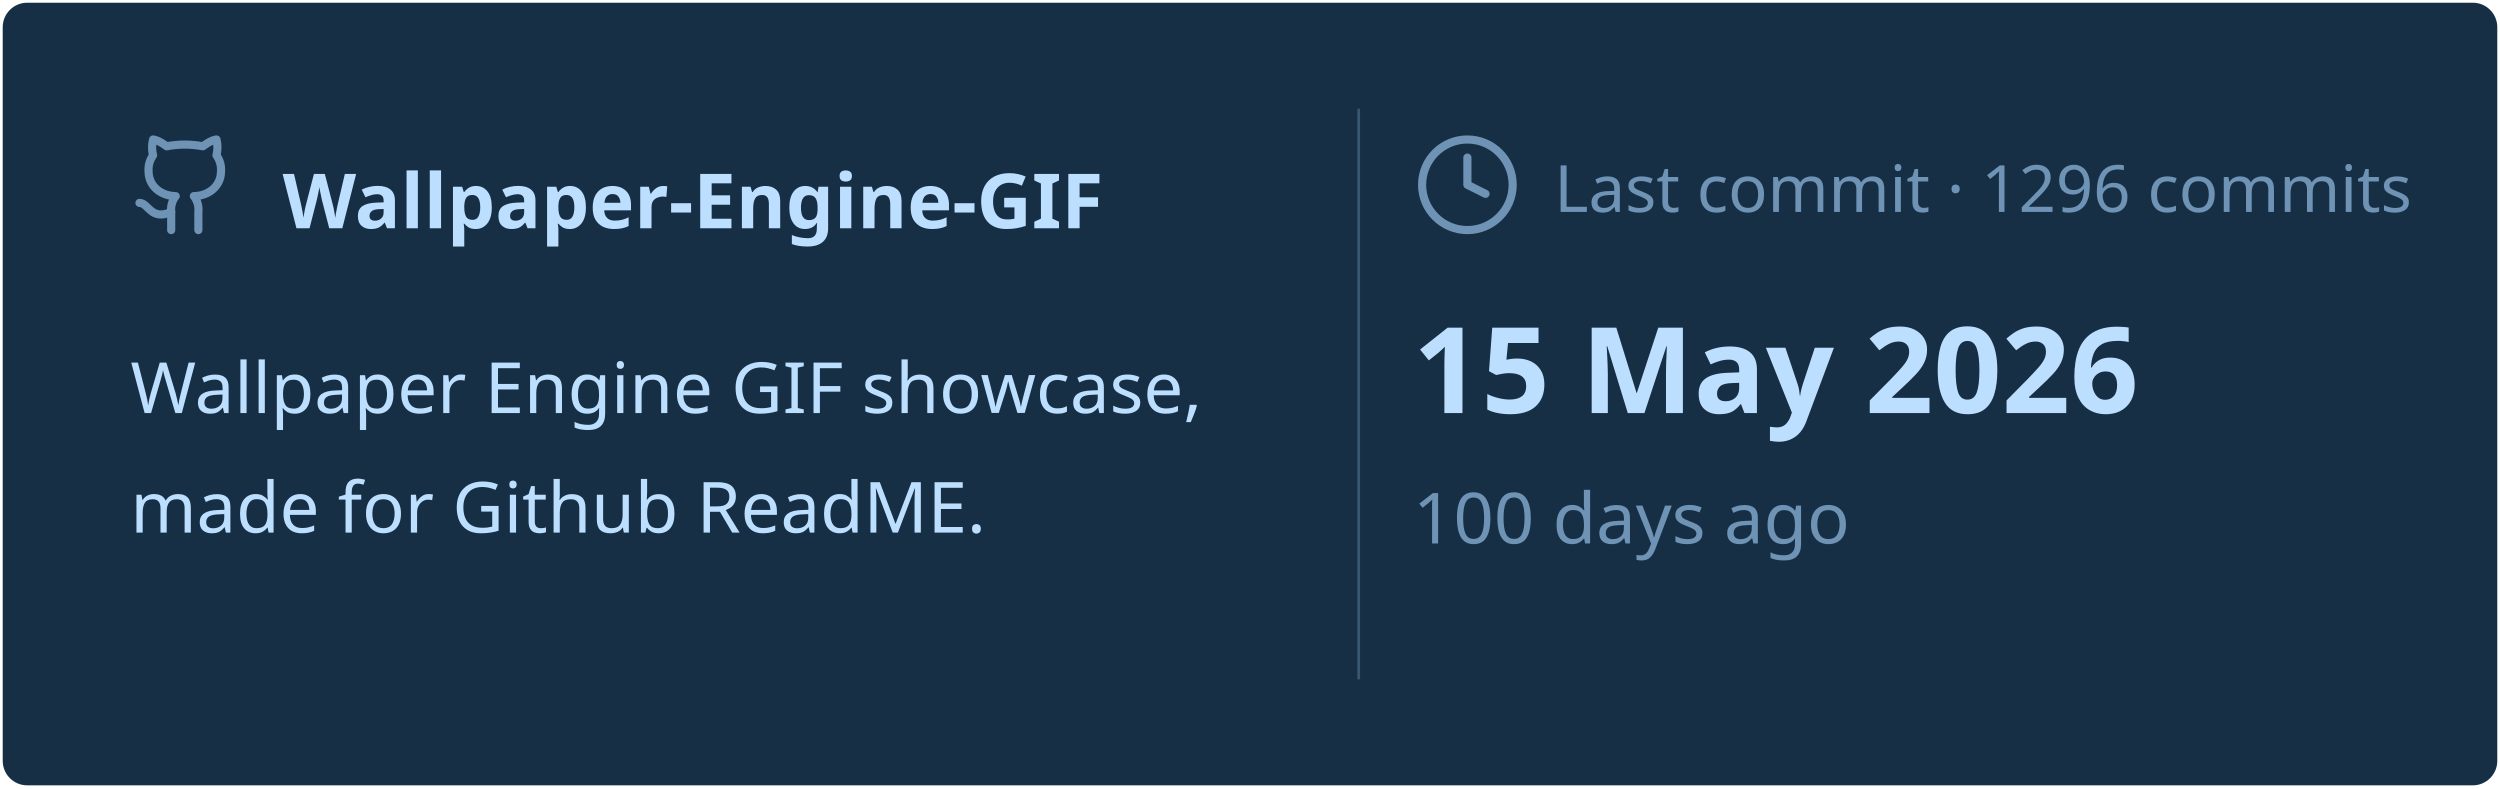
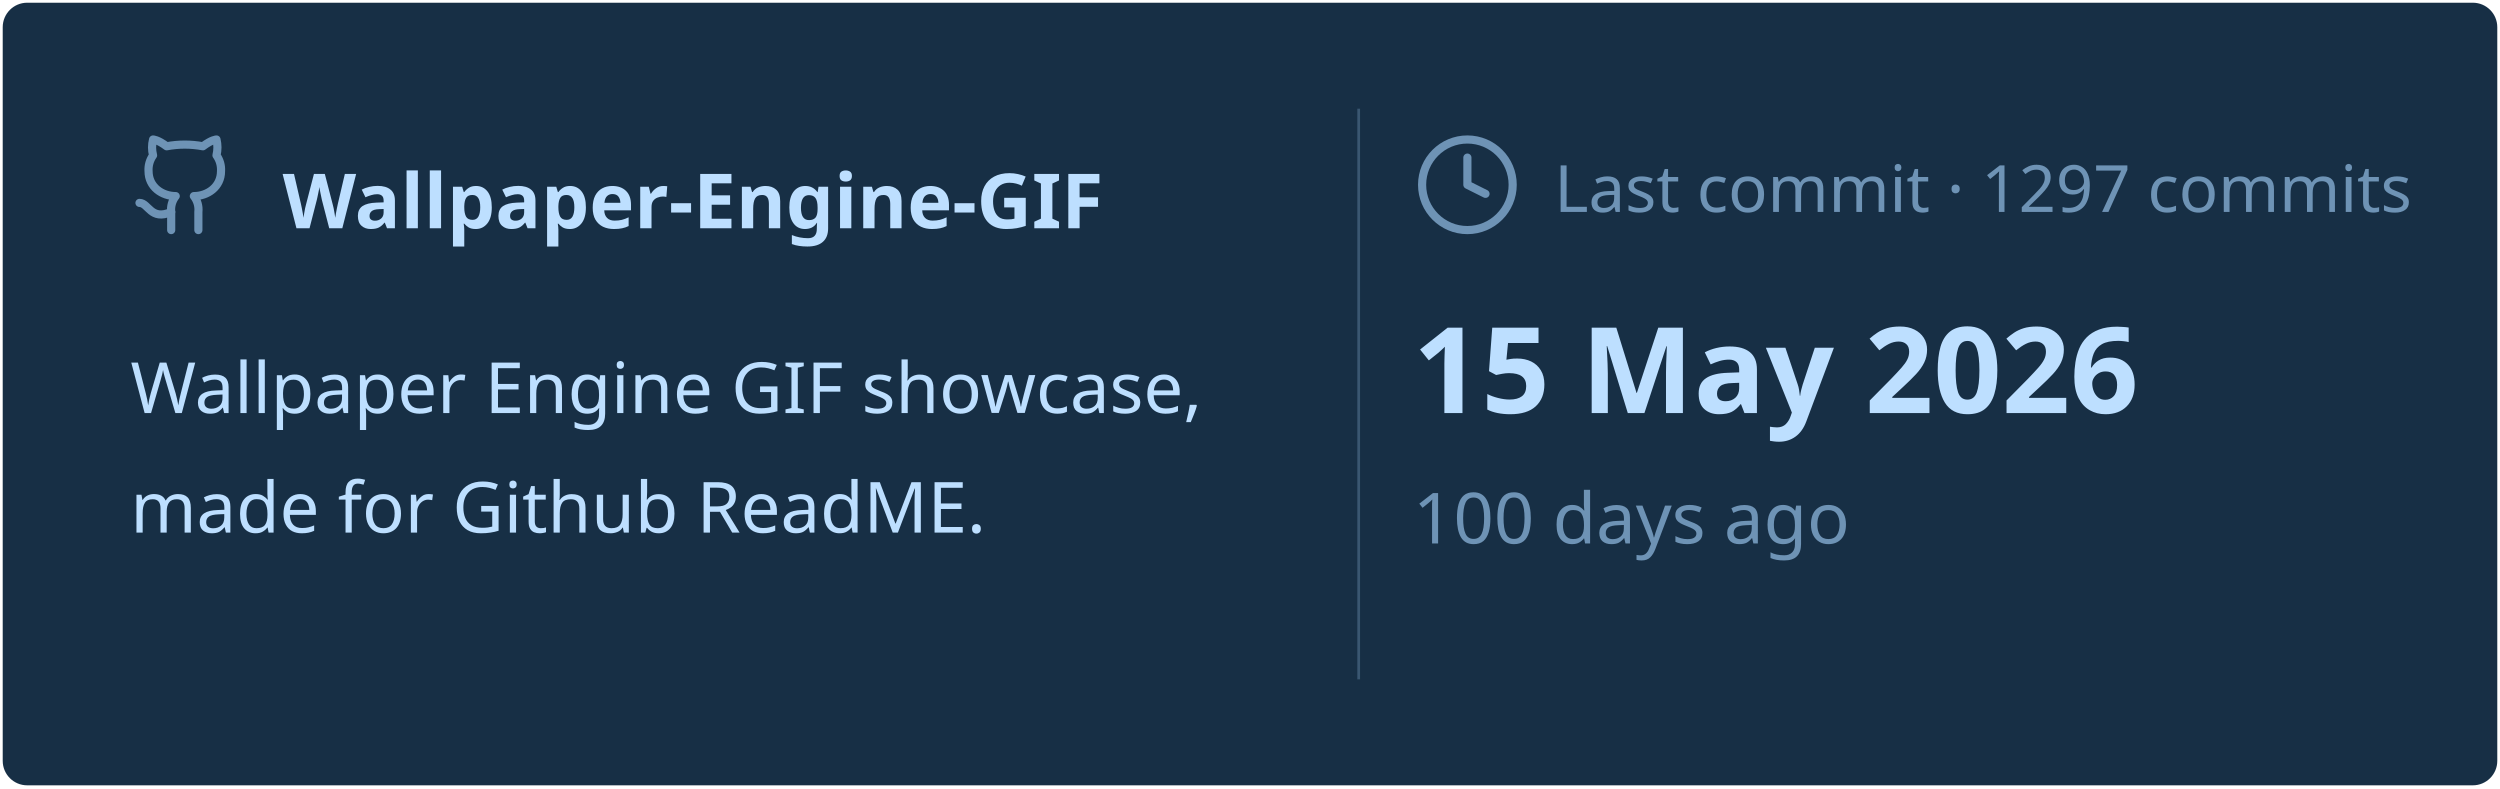
<svg xmlns="http://www.w3.org/2000/svg" viewBox="0 0 460 145" width="460px" height="145px">
  <rect stroke="#000000" stroke-opacity="0" fill="#172F45" rx="4.5" x="0.5" y="0.5" width="459" height="144" />
  <g transform="translate(24, 42)">
    <svg x="0" y="-18" width="20" height="20" viewBox="0 0 24 24" fill="none" stroke="#6E93B5" stroke-width="1.8" stroke-linecap="round" stroke-linejoin="round">
      <path d="M15 22v-4a4.8 4.8 0 0 0-1-3.5c3 0 6-2 6-5.5.08-1.25-.27-2.48-1-3.5.28-1.15.28-2.35 0-3.5 0 0-1 0-3 1.5-2.64-.5-5.36-.5-8 0C6 2 5 2 5 2c-.3 1.15-.3 2.35 0 3.5A5.403 5.403 0 0 0 4 9c0 3.5 3 5.5 6 5.5-.39.49-.68 1.05-.85 1.65-.17.6-.22 1.23-.15 1.85v4" />
      <path d="M9 18c-4.51 2-5-2-7-2" />
    </svg>
    <text x="28" y="0" font-family="&quot;Segoe UI&quot;, Ubuntu, sans-serif" font-size="14" font-weight="700" fill="#BDDFFF">Wallpaper-Engine-GIF</text>
  </g>
  <text x="24" y="76" font-family="&quot;Segoe UI&quot;, Ubuntu, sans-serif" font-size="13" font-weight="400" fill="#BDDFFF">Wallpaper Engine GIF showcase,</text>
  <text x="24" y="98" font-family="&quot;Segoe UI&quot;, Ubuntu, sans-serif" font-size="13" font-weight="400" fill="#BDDFFF">made for Github ReadME.</text>
  <line x1="250" y1="20" x2="250" y2="125" stroke="#6E93B5" stroke-width="0.5" stroke-opacity="0.4" />
  <svg x="260" y="24" width="20" height="20" viewBox="0 0 24 24" fill="none" stroke="#6E93B5" stroke-width="1.8" stroke-linecap="round" stroke-linejoin="round">
    <circle cx="12" cy="12" r="10" />
    <polyline points="12 6 12 12 16 14" />
  </svg>
-   <text x="286" y="39" font-family="&quot;Segoe UI&quot;, Ubuntu, sans-serif" font-size="12" font-weight="400" fill="#6E93B5">Last commit · 1296 commits</text>
+   <text x="286" y="39" font-family="&quot;Segoe UI&quot;, Ubuntu, sans-serif" font-size="12" font-weight="400" fill="#6E93B5">Last commit · 1297 commits</text>
  <text x="260" y="76" font-family="&quot;Segoe UI&quot;, Ubuntu, sans-serif" font-size="22" font-weight="700" fill="#BDDFFF">15 May 2026</text>
  <text x="260" y="100" font-family="&quot;Segoe UI&quot;, Ubuntu, sans-serif" font-size="13" font-weight="400" fill="#6E93B5">100 days ago</text>
</svg>
